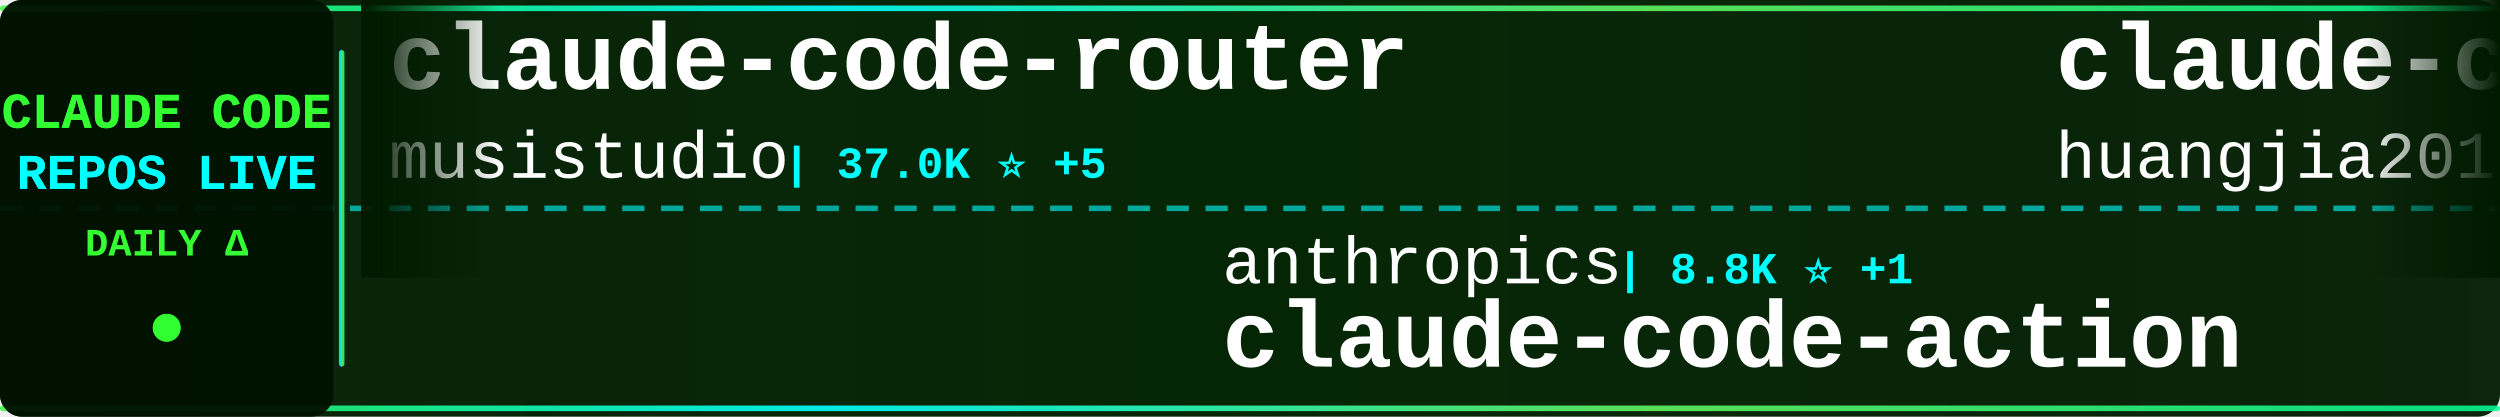
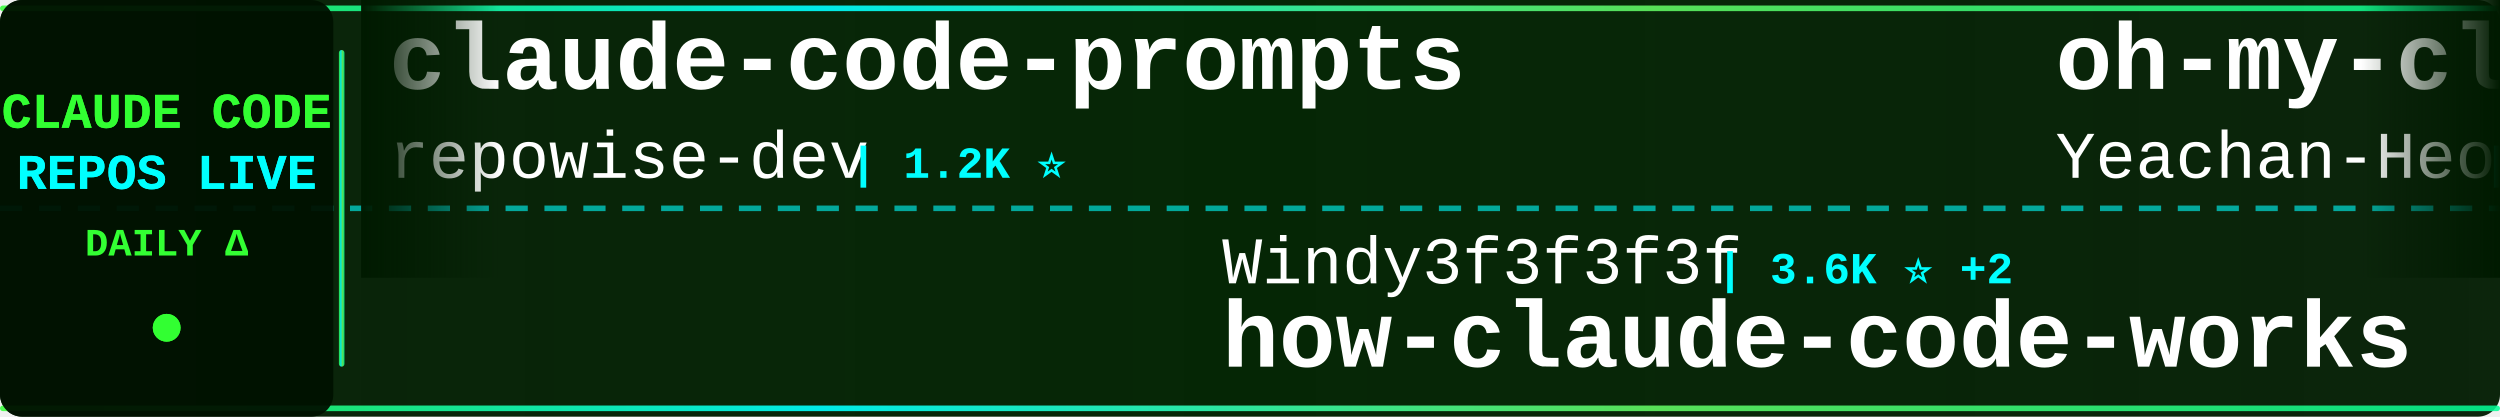
<svg xmlns="http://www.w3.org/2000/svg" width="900" height="150">
  <defs>
    <linearGradient id="tickerBg" x1="0%" y1="0%" x2="100%" y2="0%">
      <stop offset="0%" style="stop-color:#001a00;stop-opacity:0.95" />
      <stop offset="50%" style="stop-color:#002200;stop-opacity:0.98" />
      <stop offset="100%" style="stop-color:#001a00;stop-opacity:0.95" />
    </linearGradient>
    <linearGradient id="borderGrad" x1="0%" y1="0%" x2="100%" y2="0%">
      <stop offset="0%" style="stop-color:#33ff33;stop-opacity:0.85">
        <animate attributeName="stop-opacity" values="0.85;1;0.85" dur="2s" repeatCount="indefinite" />
      </stop>
      <stop offset="33%" style="stop-color:#00ffff;stop-opacity:0.9">
        <animate attributeName="stop-opacity" values="0.9;1;0.9" dur="2.2s" repeatCount="indefinite" />
      </stop>
      <stop offset="66%" style="stop-color:#66ff66;stop-opacity:0.85">
        <animate attributeName="stop-opacity" values="0.85;1;0.85" dur="1.8s" repeatCount="indefinite" />
      </stop>
      <stop offset="100%" style="stop-color:#00ff99;stop-opacity:0.85">
        <animate attributeName="stop-opacity" values="0.85;1;0.85" dur="2s" repeatCount="indefinite" />
      </stop>
    </linearGradient>
    <filter id="textGlow">
      <feGaussianBlur stdDeviation="0.1" result="coloredBlur" />
      <feMerge>
        <feMergeNode in="coloredBlur" />
        <feMergeNode in="SourceGraphic" />
      </feMerge>
    </filter>
    <filter id="metricGlow">
      <feGaussianBlur stdDeviation="0.2" result="coloredBlur" />
      <feMerge>
        <feMergeNode in="coloredBlur" />
        <feMergeNode in="SourceGraphic" />
      </feMerge>
    </filter>
    <linearGradient id="leftFade" x1="0%" y1="0%" x2="100%" y2="0%">
      <stop offset="0%" style="stop-color:#001a00;stop-opacity:1" />
      <stop offset="100%" style="stop-color:#001a00;stop-opacity:0" />
    </linearGradient>
    <linearGradient id="rightFade" x1="0%" y1="0%" x2="100%" y2="0%">
      <stop offset="0%" style="stop-color:#001a00;stop-opacity:0" />
      <stop offset="100%" style="stop-color:#001a00;stop-opacity:1" />
    </linearGradient>
  </defs>
  <rect width="900" height="150" fill="url(#tickerBg)" rx="8" />
  <rect x="0" y="2" width="900" height="2" fill="url(#borderGrad)" rx="1" />
  <rect x="0" y="146" width="900" height="2" fill="url(#borderGrad)" rx="1" />
  <line x1="0" y1="75" x2="900" y2="75" stroke="#00ffff" stroke-width="2" stroke-dasharray="8 6" opacity="0.6" />
  <rect x="0" y="0" width="120" height="150" fill="#001100" opacity="0.95" rx="8" />
  <text x="60" y="46" font-family="'Courier New', monospace" font-size="18" font-weight="bold" fill="#33ff33" text-anchor="middle" filter="url(#textGlow)">
    CLAUDE CODE
  </text>
  <text x="60" y="68" font-family="'Courier New', monospace" font-size="18" font-weight="bold" fill="#00ffff" text-anchor="middle" filter="url(#textGlow)">
    REPOS LIVE
  </text>
  <text x="60" y="92" font-family="'Courier New', monospace" font-size="14" font-weight="bold" fill="#33ff33" text-anchor="middle">
    DAILY Δ
  </text>
  <circle cx="60" cy="118" r="5" fill="#33ff33" filter="url(#metricGlow)">
    <animate attributeName="r" values="4;6;4" dur="1.5s" repeatCount="indefinite" />
    <animate attributeName="opacity" values="0.6;1;0.6" dur="1.5s" repeatCount="indefinite" />
  </circle>
  <rect x="122" y="18" width="2" height="114" fill="url(#borderGrad)" rx="1" />
  <clipPath id="tickerClip">
    <rect x="130" y="0" width="770" height="150" />
  </clipPath>
  <g clip-path="url(#tickerClip)">
    <g id="tickerItems">
      <animateTransform attributeName="transform" attributeType="XML" type="translate" from="0 0" to="-3000 0" dur="54s" repeatCount="indefinite" />
      <g transform="translate(0, 0)">
-         <text x="140" y="32" font-family="'Courier New', monospace" font-size="34" font-weight="bold" fill="#ffffff">claude-code-router</text>
-         <text x="140" y="64" font-family="'Courier New', monospace" font-size="24" font-weight="normal" fill="#ffffff" opacity="1.0">musistudio</text>
-         <text x="282" y="64" font-family="'Courier New', monospace" font-size="16" font-weight="bold" fill="#00ffff"> | 37.0K ⭐ +5</text>
+         <text x="140" y="32" font-family="'Courier New', monospace" font-size="34" font-weight="bold" fill="#ffffff">claude-code-prompts</text>
+         <text x="140" y="64" font-family="'Courier New', monospace" font-size="24" font-weight="normal" fill="#ffffff" opacity="1.0">repowise-dev</text>
+         <text x="306" y="64" font-family="'Courier New', monospace" font-size="16" font-weight="bold" fill="#00ffff"> | 1.2K ⭐</text>
      </g>
      <g transform="translate(300, 0)">
-         <text x="140" y="102" font-family="'Courier New', monospace" font-size="24" font-weight="normal" fill="#ffffff" opacity="1.0">anthropics</text>
-         <text x="282" y="102" font-family="'Courier New', monospace" font-size="16" font-weight="bold" fill="#00ffff"> | 8.8K ⭐ +1</text>
-         <text x="140" y="132" font-family="'Courier New', monospace" font-size="34" font-weight="bold" fill="#ffffff">claude-code-action</text>
+         <text x="140" y="102" font-family="'Courier New', monospace" font-size="24" font-weight="normal" fill="#ffffff" opacity="1.0">Windy3f3f3f3f</text>
+         <text x="318" y="102" font-family="'Courier New', monospace" font-size="16" font-weight="bold" fill="#00ffff"> | 3.6K ⭐ +2</text>
+         <text x="140" y="132" font-family="'Courier New', monospace" font-size="34" font-weight="bold" fill="#ffffff">how-claude-code-works</text>
      </g>
      <g transform="translate(600, 0)">
-         <text x="140" y="32" font-family="'Courier New', monospace" font-size="34" font-weight="bold" fill="#ffffff">claude-code-engineering</text>
-         <text x="140" y="64" font-family="'Courier New', monospace" font-size="24" font-weight="normal" fill="#ffffff" opacity="1.0">huangjia2019</text>
-         <text x="306" y="64" font-family="'Courier New', monospace" font-size="16" font-weight="bold" fill="#00ffff"> | 1.1K ⭐ +1</text>
+         <text x="140" y="32" font-family="'Courier New', monospace" font-size="34" font-weight="bold" fill="#ffffff">oh-my-claudecode</text>
+         <text x="140" y="64" font-family="'Courier New', monospace" font-size="24" font-weight="normal" fill="#ffffff" opacity="1.0">Yeachan-Heo</text>
+         <text x="294" y="64" font-family="'Courier New', monospace" font-size="16" font-weight="bold" fill="#00ffff"> | 38.9K ⭐ +3</text>
      </g>
      <g transform="translate(900, 0)">
-         <text x="140" y="102" font-family="'Courier New', monospace" font-size="24" font-weight="normal" fill="#ffffff" opacity="1.0">Alishahryar1</text>
-         <text x="306" y="102" font-family="'Courier New', monospace" font-size="16" font-weight="bold" fill="#00ffff"> | 52.7K ⭐ +38</text>
-         <text x="140" y="132" font-family="'Courier New', monospace" font-size="34" font-weight="bold" fill="#ffffff">free-claude-code</text>
+         <text x="140" y="102" font-family="'Courier New', monospace" font-size="24" font-weight="normal" fill="#ffffff" opacity="1.0">ccplugins</text>
+         <text x="270" y="102" font-family="'Courier New', monospace" font-size="16" font-weight="bold" fill="#00ffff"> | 930 ⭐</text>
+         <text x="140" y="132" font-family="'Courier New', monospace" font-size="34" font-weight="bold" fill="#ffffff">awesome-claude-code-plug...</text>
      </g>
      <g transform="translate(1200, 0)">
-         <text x="140" y="32" font-family="'Courier New', monospace" font-size="34" font-weight="bold" fill="#ffffff">claude-code-rev</text>
-         <text x="140" y="64" font-family="'Courier New', monospace" font-size="24" font-weight="normal" fill="#ffffff" opacity="1.0">oboard</text>
-         <text x="234" y="64" font-family="'Courier New', monospace" font-size="16" font-weight="bold" fill="#00ffff"> | 3.3K ⭐</text>
+         <text x="140" y="32" font-family="'Courier New', monospace" font-size="34" font-weight="bold" fill="#ffffff">claude-code-cli</text>
+         <text x="140" y="64" font-family="'Courier New', monospace" font-size="24" font-weight="normal" fill="#ffffff" opacity="1.0">huangserva</text>
+         <text x="282" y="64" font-family="'Courier New', monospace" font-size="16" font-weight="bold" fill="#00ffff"> | 627 ⭐</text>
      </g>
      <g transform="translate(1500, 0)">
-         <text x="140" y="102" font-family="'Courier New', monospace" font-size="24" font-weight="normal" fill="#ffffff" opacity="1.0">kodu-ai</text>
-         <text x="246" y="102" font-family="'Courier New', monospace" font-size="16" font-weight="bold" fill="#00ffff"> | 5.2K ⭐</text>
-         <text x="140" y="132" font-family="'Courier New', monospace" font-size="34" font-weight="bold" fill="#ffffff">claude-coder</text>
+         <text x="140" y="102" font-family="'Courier New', monospace" font-size="24" font-weight="normal" fill="#ffffff" opacity="1.0">Chachamaru127</text>
+         <text x="318" y="102" font-family="'Courier New', monospace" font-size="16" font-weight="bold" fill="#00ffff"> | 3.1K ⭐</text>
+         <text x="140" y="132" font-family="'Courier New', monospace" font-size="34" font-weight="bold" fill="#ffffff">claude-code-harness</text>
      </g>
      <g transform="translate(1800, 0)">
-         <text x="140" y="32" font-family="'Courier New', monospace" font-size="34" font-weight="bold" fill="#ffffff">claude-code-source-code-...</text>
-         <text x="140" y="64" font-family="'Courier New', monospace" font-size="24" font-weight="normal" fill="#ffffff" opacity="1.0">ghuntley</text>
-         <text x="258" y="64" font-family="'Courier New', monospace" font-size="16" font-weight="bold" fill="#00ffff"> | 990 ⭐</text>
+         <text x="140" y="32" font-family="'Courier New', monospace" font-size="34" font-weight="bold" fill="#ffffff">Claude-code</text>
+         <text x="140" y="64" font-family="'Courier New', monospace" font-size="24" font-weight="normal" fill="#ffffff" opacity="1.0">fazxes</text>
+         <text x="234" y="64" font-family="'Courier New', monospace" font-size="16" font-weight="bold" fill="#00ffff"> | 234 ⭐ +1</text>
      </g>
      <g transform="translate(2100, 0)">
-         <text x="140" y="102" font-family="'Courier New', monospace" font-size="24" font-weight="normal" fill="#ffffff" opacity="1.0">feiskyer</text>
-         <text x="258" y="102" font-family="'Courier New', monospace" font-size="16" font-weight="bold" fill="#00ffff"> | 1.6K ⭐</text>
-         <text x="140" y="132" font-family="'Courier New', monospace" font-size="34" font-weight="bold" fill="#ffffff">claude-code-settings</text>
+         <text x="140" y="102" font-family="'Courier New', monospace" font-size="24" font-weight="normal" fill="#ffffff" opacity="1.0">OneRedOak</text>
+         <text x="270" y="102" font-family="'Courier New', monospace" font-size="16" font-weight="bold" fill="#00ffff"> | 3.9K ⭐</text>
+         <text x="140" y="132" font-family="'Courier New', monospace" font-size="34" font-weight="bold" fill="#ffffff">claude-code-workflows</text>
      </g>
      <g transform="translate(2400, 0)">
-         <text x="140" y="32" font-family="'Courier New', monospace" font-size="34" font-weight="bold" fill="#ffffff">claude-code-proxy</text>
-         <text x="140" y="64" font-family="'Courier New', monospace" font-size="24" font-weight="normal" fill="#ffffff" opacity="1.0">1rgs</text>
-         <text x="210" y="64" font-family="'Courier New', monospace" font-size="16" font-weight="bold" fill="#00ffff"> | 3.7K ⭐</text>
+         <text x="140" y="32" font-family="'Courier New', monospace" font-size="34" font-weight="bold" fill="#ffffff">claude-code-action</text>
+         <text x="140" y="64" font-family="'Courier New', monospace" font-size="24" font-weight="normal" fill="#ffffff" opacity="1.0">anthropics</text>
+         <text x="282" y="64" font-family="'Courier New', monospace" font-size="16" font-weight="bold" fill="#00ffff"> | 8.8K ⭐</text>
      </g>
      <g transform="translate(2700, 0)">
-         <text x="140" y="102" font-family="'Courier New', monospace" font-size="24" font-weight="normal" fill="#ffffff" opacity="1.0">https-deeplearning-ai</text>
-         <text x="414" y="102" font-family="'Courier New', monospace" font-size="16" font-weight="bold" fill="#00ffff"> | 545 ⭐</text>
-         <text x="140" y="132" font-family="'Courier New', monospace" font-size="34" font-weight="bold" fill="#ffffff">sc-claude-code-files</text>
+         <text x="140" y="102" font-family="'Courier New', monospace" font-size="24" font-weight="normal" fill="#ffffff" opacity="1.0">KPR111</text>
+         <text x="234" y="102" font-family="'Courier New', monospace" font-size="16" font-weight="bold" fill="#00ffff"> | 18 ⭐</text>
+         <text x="140" y="132" font-family="'Courier New', monospace" font-size="34" font-weight="bold" fill="#ffffff">Claude-Code</text>
      </g>
      <g transform="translate(3000, 0)">
-         <text x="140" y="32" font-family="'Courier New', monospace" font-size="34" font-weight="bold" fill="#ffffff">claude-code-router</text>
-         <text x="140" y="64" font-family="'Courier New', monospace" font-size="24" font-weight="normal" fill="#ffffff" opacity="1.0">musistudio</text>
-         <text x="282" y="64" font-family="'Courier New', monospace" font-size="16" font-weight="bold" fill="#00ffff"> | 37.0K ⭐ +5</text>
+         <text x="140" y="32" font-family="'Courier New', monospace" font-size="34" font-weight="bold" fill="#ffffff">claude-code-prompts</text>
+         <text x="140" y="64" font-family="'Courier New', monospace" font-size="24" font-weight="normal" fill="#ffffff" opacity="1.0">repowise-dev</text>
+         <text x="306" y="64" font-family="'Courier New', monospace" font-size="16" font-weight="bold" fill="#00ffff"> | 1.2K ⭐</text>
      </g>
      <g transform="translate(3300, 0)">
-         <text x="140" y="102" font-family="'Courier New', monospace" font-size="24" font-weight="normal" fill="#ffffff" opacity="1.0">anthropics</text>
-         <text x="282" y="102" font-family="'Courier New', monospace" font-size="16" font-weight="bold" fill="#00ffff"> | 8.8K ⭐ +1</text>
-         <text x="140" y="132" font-family="'Courier New', monospace" font-size="34" font-weight="bold" fill="#ffffff">claude-code-action</text>
+         <text x="140" y="102" font-family="'Courier New', monospace" font-size="24" font-weight="normal" fill="#ffffff" opacity="1.0">Windy3f3f3f3f</text>
+         <text x="318" y="102" font-family="'Courier New', monospace" font-size="16" font-weight="bold" fill="#00ffff"> | 3.6K ⭐ +2</text>
+         <text x="140" y="132" font-family="'Courier New', monospace" font-size="34" font-weight="bold" fill="#ffffff">how-claude-code-works</text>
      </g>
      <g transform="translate(3600, 0)">
-         <text x="140" y="32" font-family="'Courier New', monospace" font-size="34" font-weight="bold" fill="#ffffff">claude-code-engineering</text>
-         <text x="140" y="64" font-family="'Courier New', monospace" font-size="24" font-weight="normal" fill="#ffffff" opacity="1.0">huangjia2019</text>
-         <text x="306" y="64" font-family="'Courier New', monospace" font-size="16" font-weight="bold" fill="#00ffff"> | 1.1K ⭐ +1</text>
+         <text x="140" y="32" font-family="'Courier New', monospace" font-size="34" font-weight="bold" fill="#ffffff">oh-my-claudecode</text>
+         <text x="140" y="64" font-family="'Courier New', monospace" font-size="24" font-weight="normal" fill="#ffffff" opacity="1.0">Yeachan-Heo</text>
+         <text x="294" y="64" font-family="'Courier New', monospace" font-size="16" font-weight="bold" fill="#00ffff"> | 38.9K ⭐ +3</text>
      </g>
      <g transform="translate(3900, 0)">
-         <text x="140" y="102" font-family="'Courier New', monospace" font-size="24" font-weight="normal" fill="#ffffff" opacity="1.0">Alishahryar1</text>
-         <text x="306" y="102" font-family="'Courier New', monospace" font-size="16" font-weight="bold" fill="#00ffff"> | 52.7K ⭐ +38</text>
-         <text x="140" y="132" font-family="'Courier New', monospace" font-size="34" font-weight="bold" fill="#ffffff">free-claude-code</text>
+         <text x="140" y="102" font-family="'Courier New', monospace" font-size="24" font-weight="normal" fill="#ffffff" opacity="1.0">ccplugins</text>
+         <text x="270" y="102" font-family="'Courier New', monospace" font-size="16" font-weight="bold" fill="#00ffff"> | 930 ⭐</text>
+         <text x="140" y="132" font-family="'Courier New', monospace" font-size="34" font-weight="bold" fill="#ffffff">awesome-claude-code-plug...</text>
      </g>
    </g>
  </g>
  <rect x="130" y="0" width="50" height="100" fill="url(#leftFade)" />
  <rect x="850" y="0" width="50" height="100" fill="url(#rightFade)" />
</svg>
